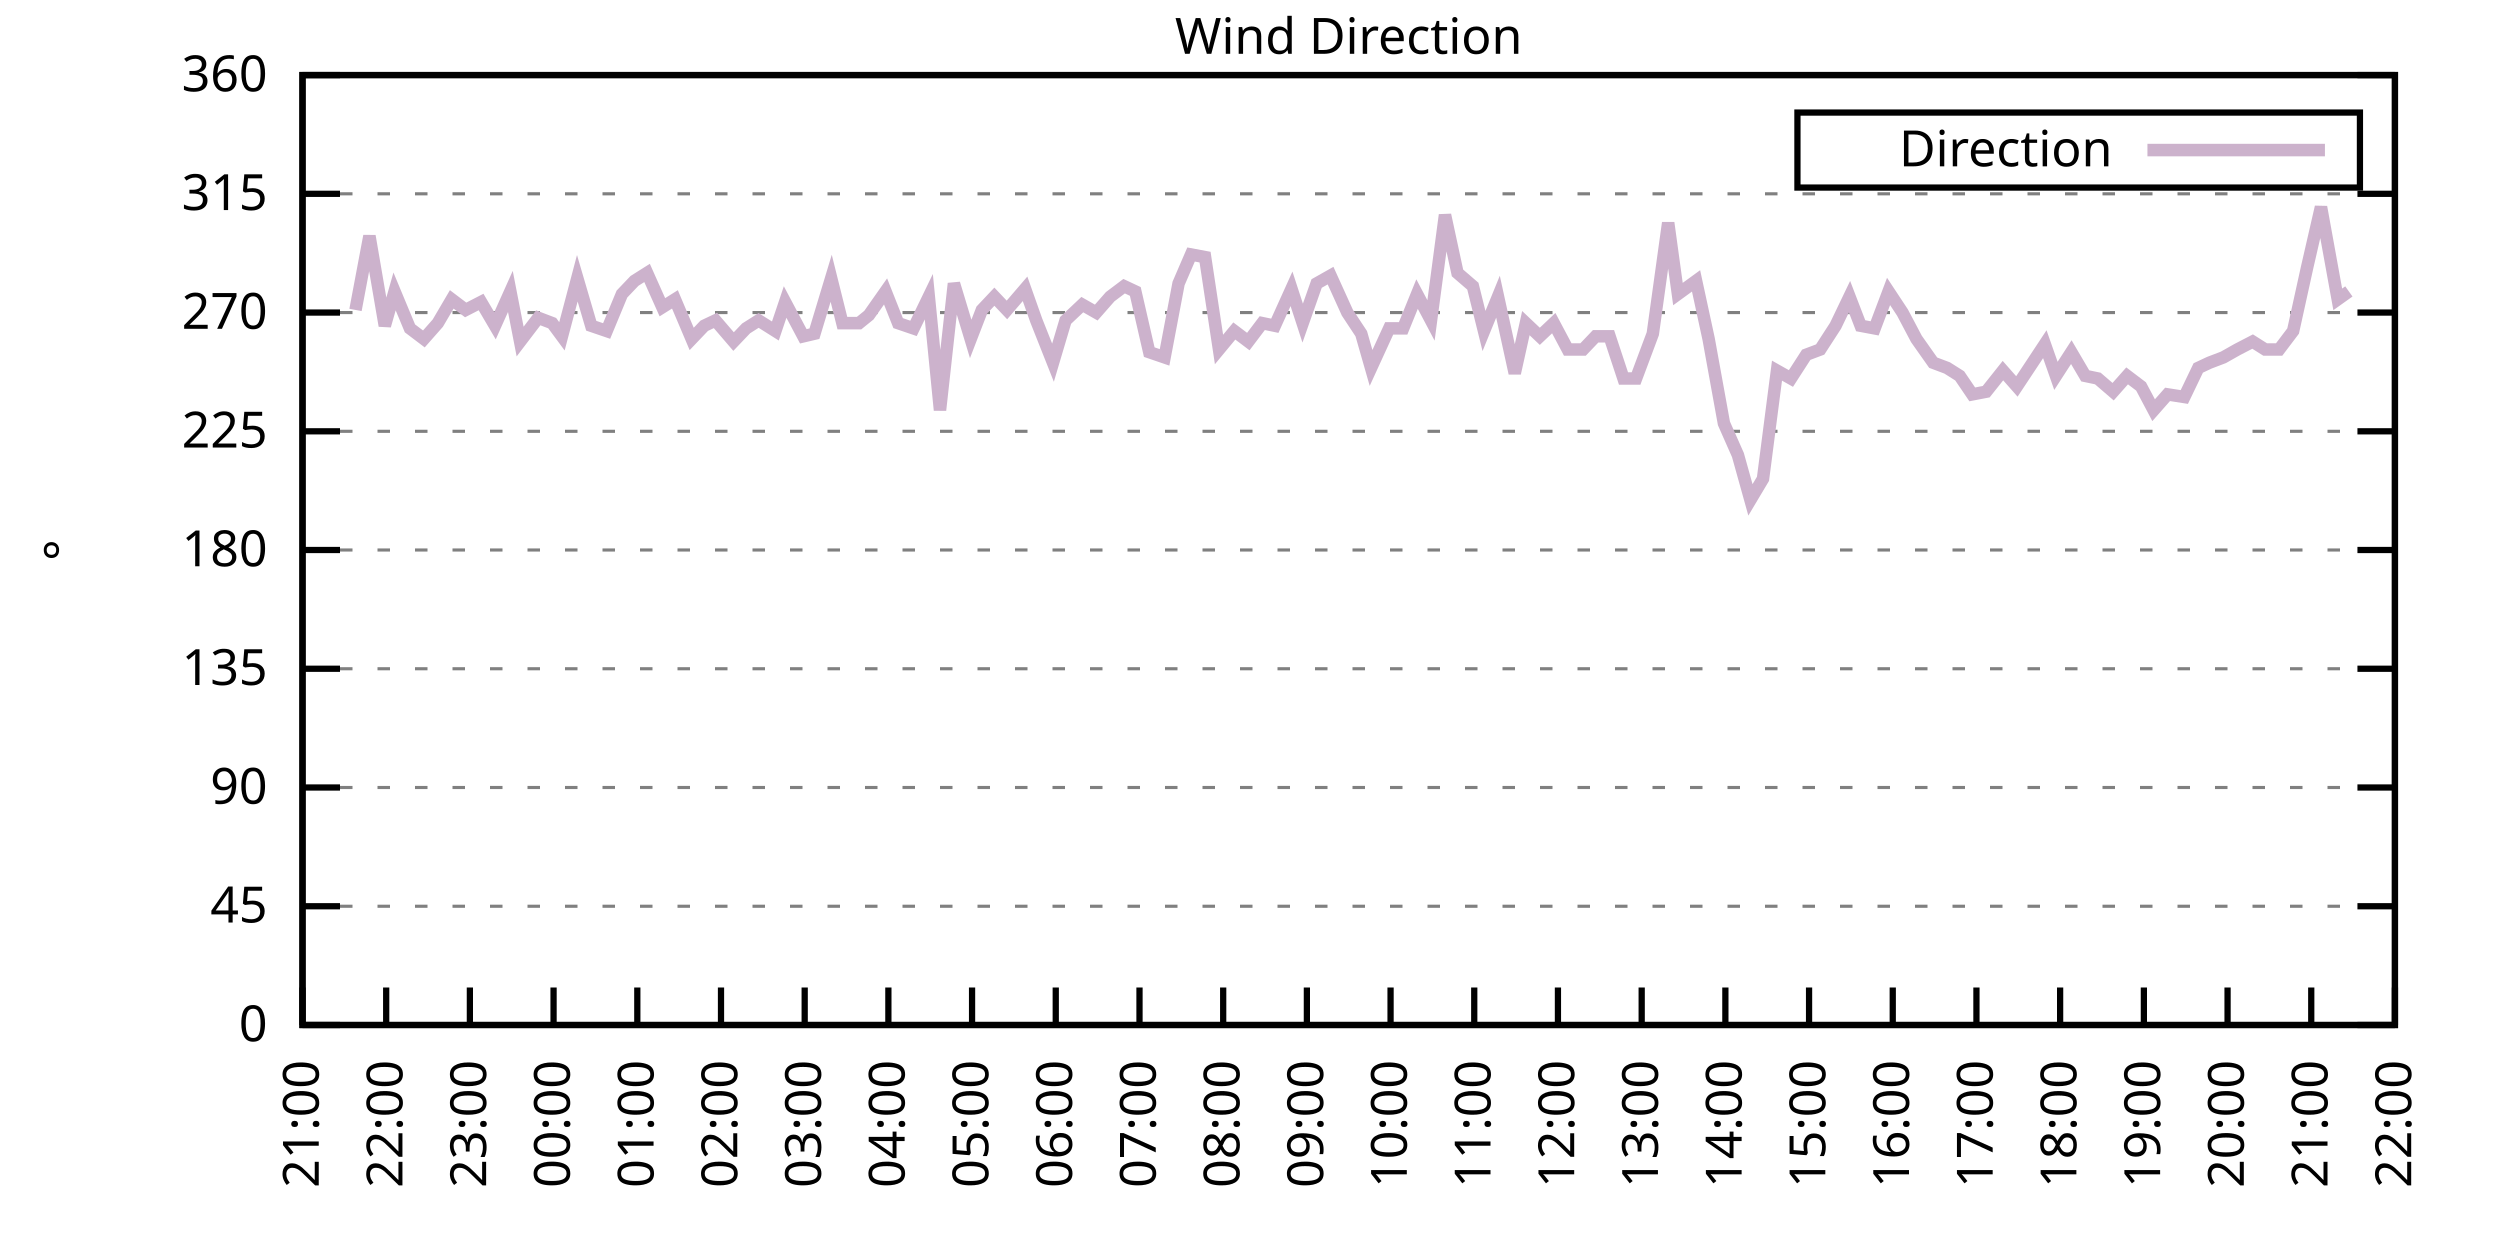
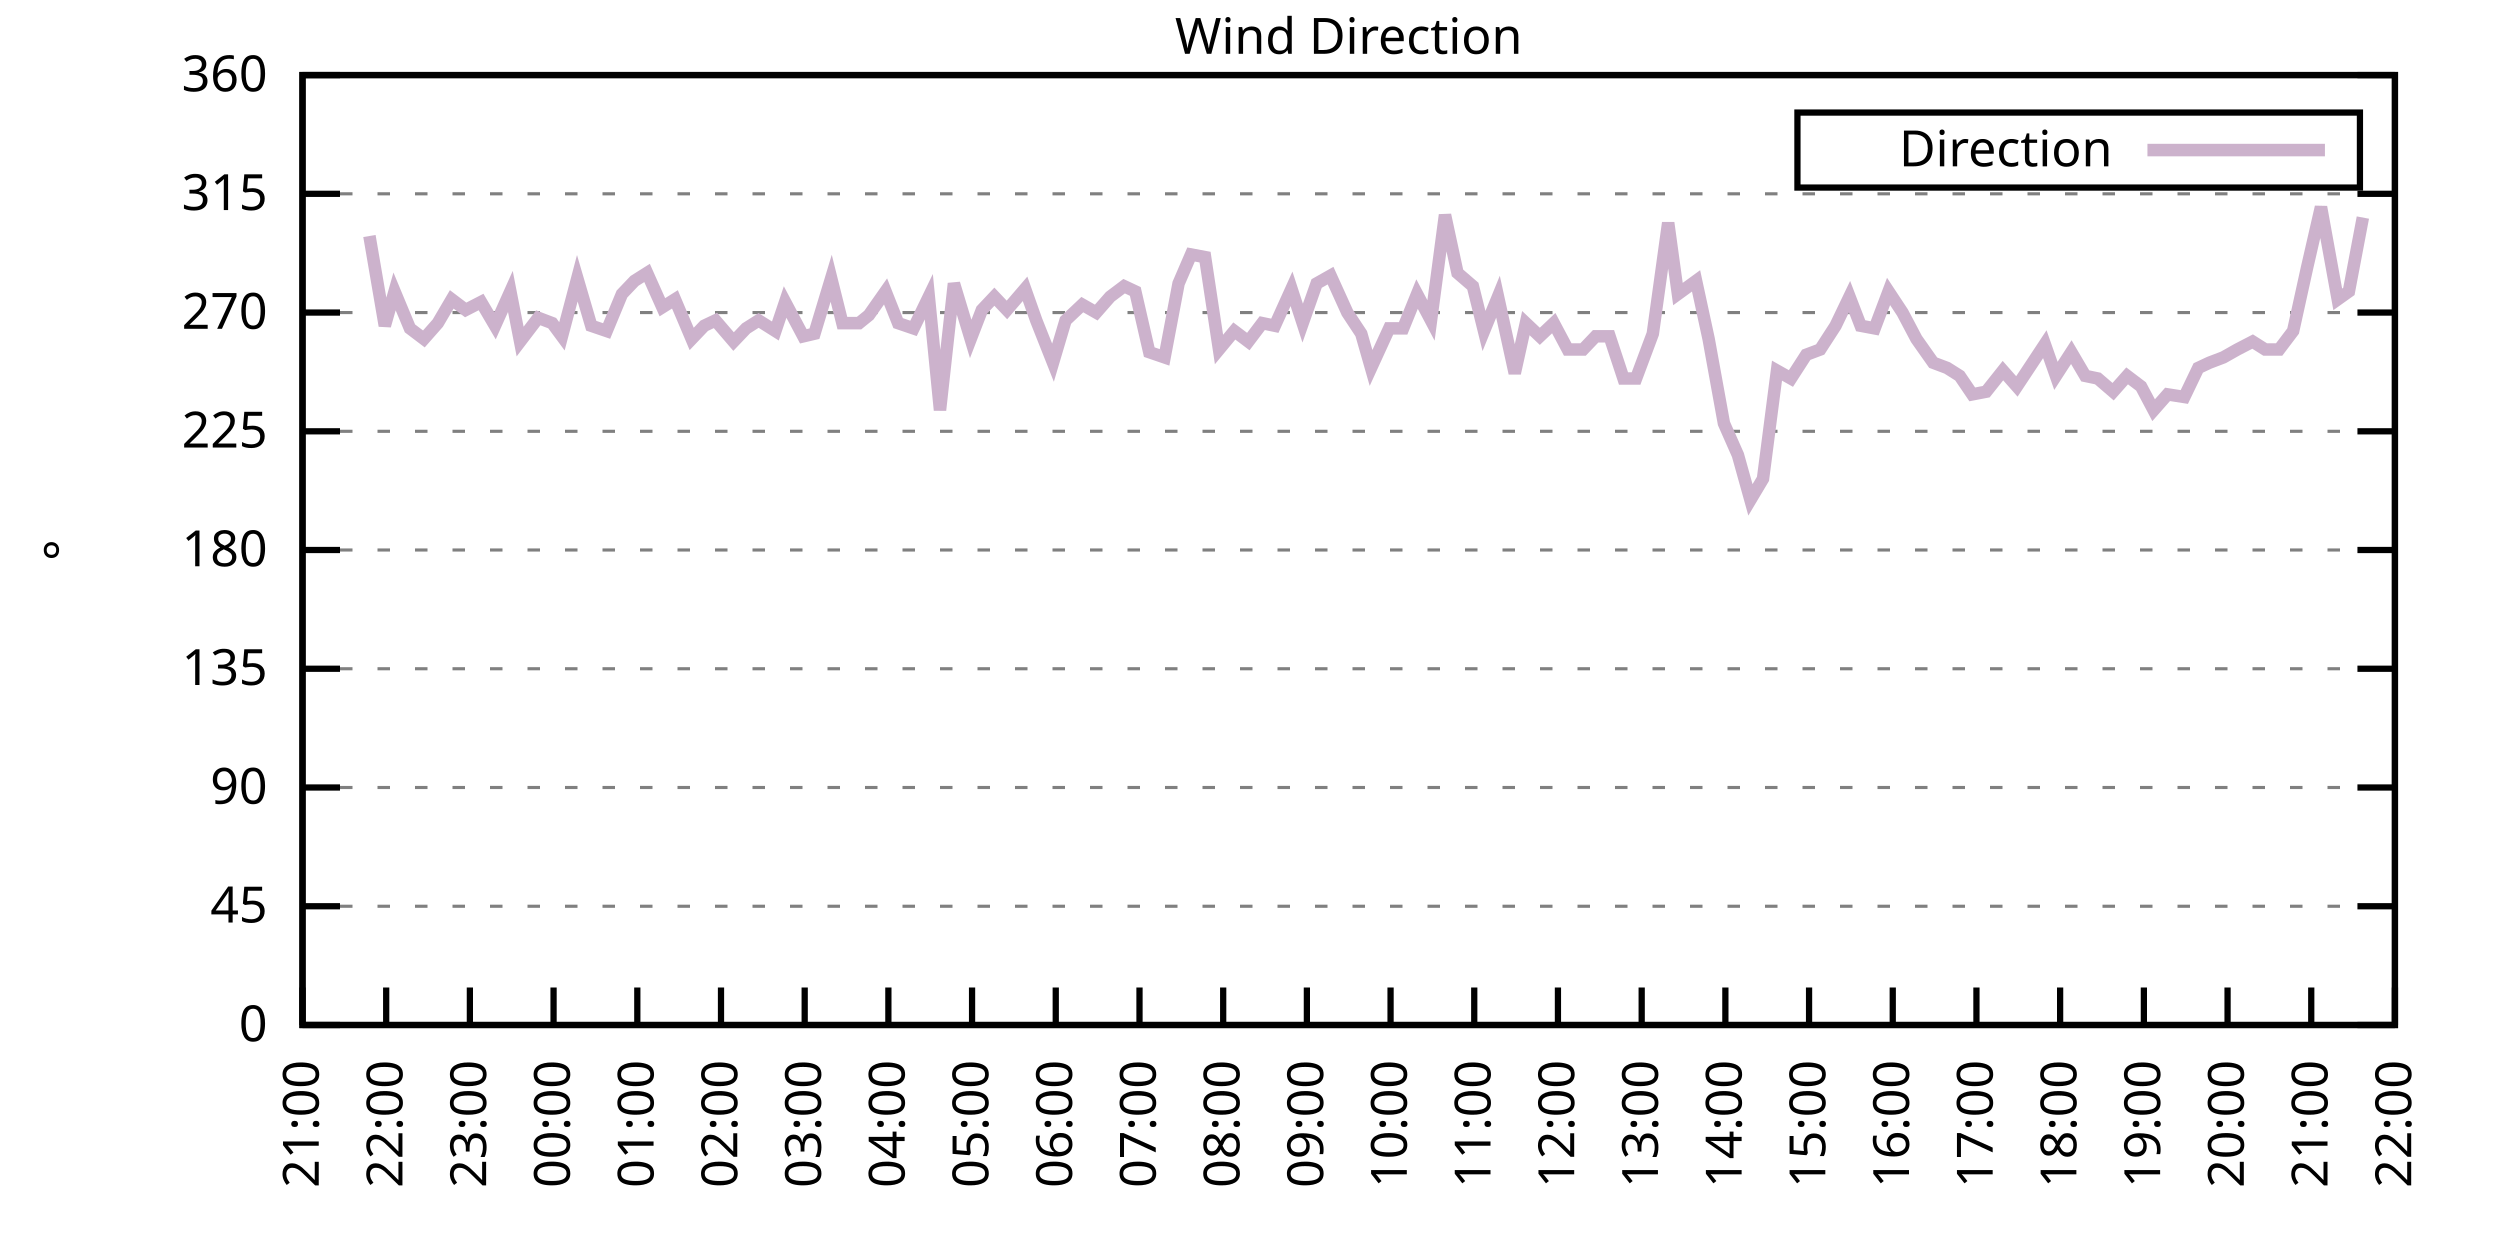
<svg xmlns="http://www.w3.org/2000/svg" xmlns:xlink="http://www.w3.org/1999/xlink" width="400" height="200" viewBox="0 0 400 200">
  <g id="gnuplot_canvas">
    <rect x="0" y="0" width="400" height="200" fill="none" />
    <defs>
      <circle id="gpDot" r="0.5" stroke-width="0.5" stroke="currentColor" />
      <path id="gpPt0" stroke-width="0.333" stroke="currentColor" d="M-1,0 h2 M0,-1 v2" />
      <path id="gpPt1" stroke-width="0.333" stroke="currentColor" d="M-1,-1 L1,1 M1,-1 L-1,1" />
      <path id="gpPt2" stroke-width="0.333" stroke="currentColor" d="M-1,0 L1,0 M0,-1 L0,1 M-1,-1 L1,1 M-1,1 L1,-1" />
      <rect id="gpPt3" stroke-width="0.333" stroke="currentColor" x="-1" y="-1" width="2" height="2" />
      <rect id="gpPt4" stroke-width="0.333" stroke="currentColor" fill="currentColor" x="-1" y="-1" width="2" height="2" />
      <circle id="gpPt5" stroke-width="0.333" stroke="currentColor" cx="0" cy="0" r="1" />
      <use xlink:href="#gpPt5" id="gpPt6" fill="currentColor" stroke="none" />
      <path id="gpPt7" stroke-width="0.333" stroke="currentColor" d="M0,-1.33 L-1.33,0.67 L1.33,0.67 z" />
      <use xlink:href="#gpPt7" id="gpPt8" fill="currentColor" stroke="none" />
      <use xlink:href="#gpPt7" id="gpPt9" stroke="currentColor" transform="rotate(180)" />
      <use xlink:href="#gpPt9" id="gpPt10" fill="currentColor" stroke="none" />
      <use xlink:href="#gpPt3" id="gpPt11" stroke="currentColor" transform="rotate(45)" />
      <use xlink:href="#gpPt11" id="gpPt12" fill="currentColor" stroke="none" />
      <path id="gpPt13" stroke-width="0.333" stroke="currentColor" d="M0,1.330 L1.265,0.411 L0.782,-1.067 L-0.782,-1.076 L-1.265,0.411 z" />
      <use xlink:href="#gpPt13" id="gpPt14" fill="currentColor" stroke="none" />
      <filter id="textbox" filterUnits="objectBoundingBox" x="0" y="0" height="1" width="1">
        <feFlood flood-color="white" flood-opacity="1" result="bgnd" />
        <feComposite in="SourceGraphic" in2="bgnd" operator="atop" />
      </filter>
      <filter id="greybox" filterUnits="objectBoundingBox" x="0" y="0" height="1" width="1">
        <feFlood flood-color="lightgrey" flood-opacity="1" result="grey" />
        <feComposite in="SourceGraphic" in2="grey" operator="atop" />
      </filter>
    </defs>
    <g fill="none" color="white" stroke="currentColor" stroke-width="1.00" stroke-linecap="butt" stroke-linejoin="miter">
</g>
    <g fill="none" color="black" stroke="currentColor" stroke-width="1.00" stroke-linecap="butt" stroke-linejoin="miter">
      <g stroke="none" shape-rendering="crispEdges">
        <polygon fill="rgb(255, 255, 255)" points="48.40,164.00 383.18,164.00 383.18,12.02 48.40,12.02 " />
      </g>
    </g>
    <g fill="none" color="black" stroke="currentColor" stroke-width="1.00" stroke-linecap="butt" stroke-linejoin="miter">
</g>
    <g fill="none" color="black" stroke="black" stroke-width="0.50" stroke-linecap="butt" stroke-linejoin="miter">
</g>
    <g fill="none" color="gray" stroke="currentColor" stroke-width="0.50" stroke-linecap="butt" stroke-linejoin="miter">
      <path stroke="gray" stroke-dasharray="2,4" class="gridline" d="M48.40,164.00 L383.19,164.00  " />
    </g>
    <g fill="none" color="gray" stroke="gray" stroke-width="1.00" stroke-linecap="butt" stroke-linejoin="miter">
</g>
    <g fill="none" color="black" stroke="currentColor" stroke-width="1.00" stroke-linecap="butt" stroke-linejoin="miter">
      <path stroke="black" d="M48.40,164.00 L54.40,164.00 M383.19,164.00 L377.19,164.00  " />
      <g transform="translate(42.80,166.60)" stroke="none" fill="black" font-family="Sans" font-size="8.00" text-anchor="end">
        <text>
          <tspan font-family="Sans"> 0</tspan>
        </text>
      </g>
    </g>
    <g fill="none" color="black" stroke="currentColor" stroke-width="1.00" stroke-linecap="butt" stroke-linejoin="miter">
</g>
    <g fill="none" color="black" stroke="black" stroke-width="0.50" stroke-linecap="butt" stroke-linejoin="miter">
</g>
    <g fill="none" color="gray" stroke="currentColor" stroke-width="0.50" stroke-linecap="butt" stroke-linejoin="miter">
      <path stroke="gray" stroke-dasharray="2,4" class="gridline" d="M48.40,145.00 L383.19,145.00  " />
    </g>
    <g fill="none" color="gray" stroke="gray" stroke-width="1.00" stroke-linecap="butt" stroke-linejoin="miter">
</g>
    <g fill="none" color="black" stroke="currentColor" stroke-width="1.00" stroke-linecap="butt" stroke-linejoin="miter">
      <path stroke="black" d="M48.40,145.00 L54.40,145.00 M383.19,145.00 L377.19,145.00  " />
      <g transform="translate(42.80,147.60)" stroke="none" fill="black" font-family="Sans" font-size="8.00" text-anchor="end">
        <text>
          <tspan font-family="Sans"> 45</tspan>
        </text>
      </g>
    </g>
    <g fill="none" color="black" stroke="currentColor" stroke-width="1.00" stroke-linecap="butt" stroke-linejoin="miter">
</g>
    <g fill="none" color="black" stroke="black" stroke-width="0.50" stroke-linecap="butt" stroke-linejoin="miter">
</g>
    <g fill="none" color="gray" stroke="currentColor" stroke-width="0.50" stroke-linecap="butt" stroke-linejoin="miter">
      <path stroke="gray" stroke-dasharray="2,4" class="gridline" d="M48.40,126.00 L383.19,126.00  " />
    </g>
    <g fill="none" color="gray" stroke="gray" stroke-width="1.00" stroke-linecap="butt" stroke-linejoin="miter">
</g>
    <g fill="none" color="black" stroke="currentColor" stroke-width="1.00" stroke-linecap="butt" stroke-linejoin="miter">
      <path stroke="black" d="M48.40,126.00 L54.40,126.00 M383.19,126.00 L377.19,126.00  " />
      <g transform="translate(42.80,128.60)" stroke="none" fill="black" font-family="Sans" font-size="8.00" text-anchor="end">
        <text>
          <tspan font-family="Sans"> 90</tspan>
        </text>
      </g>
    </g>
    <g fill="none" color="black" stroke="currentColor" stroke-width="1.00" stroke-linecap="butt" stroke-linejoin="miter">
</g>
    <g fill="none" color="black" stroke="black" stroke-width="0.50" stroke-linecap="butt" stroke-linejoin="miter">
</g>
    <g fill="none" color="gray" stroke="currentColor" stroke-width="0.50" stroke-linecap="butt" stroke-linejoin="miter">
      <path stroke="gray" stroke-dasharray="2,4" class="gridline" d="M48.40,107.00 L383.19,107.00  " />
    </g>
    <g fill="none" color="gray" stroke="gray" stroke-width="1.00" stroke-linecap="butt" stroke-linejoin="miter">
</g>
    <g fill="none" color="black" stroke="currentColor" stroke-width="1.00" stroke-linecap="butt" stroke-linejoin="miter">
      <path stroke="black" d="M48.40,107.00 L54.40,107.00 M383.19,107.00 L377.19,107.00  " />
      <g transform="translate(42.80,109.60)" stroke="none" fill="black" font-family="Sans" font-size="8.00" text-anchor="end">
        <text>
          <tspan font-family="Sans"> 135</tspan>
        </text>
      </g>
    </g>
    <g fill="none" color="black" stroke="currentColor" stroke-width="1.00" stroke-linecap="butt" stroke-linejoin="miter">
</g>
    <g fill="none" color="black" stroke="black" stroke-width="0.50" stroke-linecap="butt" stroke-linejoin="miter">
</g>
    <g fill="none" color="gray" stroke="currentColor" stroke-width="0.50" stroke-linecap="butt" stroke-linejoin="miter">
      <path stroke="gray" stroke-dasharray="2,4" class="gridline" d="M48.40,88.00 L383.19,88.00  " />
    </g>
    <g fill="none" color="gray" stroke="gray" stroke-width="1.00" stroke-linecap="butt" stroke-linejoin="miter">
</g>
    <g fill="none" color="black" stroke="currentColor" stroke-width="1.00" stroke-linecap="butt" stroke-linejoin="miter">
      <path stroke="black" d="M48.40,88.00 L54.40,88.00 M383.19,88.00 L377.19,88.00  " />
      <g transform="translate(42.80,90.60)" stroke="none" fill="black" font-family="Sans" font-size="8.00" text-anchor="end">
        <text>
          <tspan font-family="Sans"> 180</tspan>
        </text>
      </g>
    </g>
    <g fill="none" color="black" stroke="currentColor" stroke-width="1.00" stroke-linecap="butt" stroke-linejoin="miter">
</g>
    <g fill="none" color="black" stroke="black" stroke-width="0.50" stroke-linecap="butt" stroke-linejoin="miter">
</g>
    <g fill="none" color="gray" stroke="currentColor" stroke-width="0.50" stroke-linecap="butt" stroke-linejoin="miter">
      <path stroke="gray" stroke-dasharray="2,4" class="gridline" d="M48.40,69.01 L383.19,69.01  " />
    </g>
    <g fill="none" color="gray" stroke="gray" stroke-width="1.00" stroke-linecap="butt" stroke-linejoin="miter">
</g>
    <g fill="none" color="black" stroke="currentColor" stroke-width="1.00" stroke-linecap="butt" stroke-linejoin="miter">
      <path stroke="black" d="M48.40,69.01 L54.40,69.01 M383.19,69.01 L377.19,69.01  " />
      <g transform="translate(42.80,71.61)" stroke="none" fill="black" font-family="Sans" font-size="8.00" text-anchor="end">
        <text>
          <tspan font-family="Sans"> 225</tspan>
        </text>
      </g>
    </g>
    <g fill="none" color="black" stroke="currentColor" stroke-width="1.00" stroke-linecap="butt" stroke-linejoin="miter">
</g>
    <g fill="none" color="black" stroke="black" stroke-width="0.50" stroke-linecap="butt" stroke-linejoin="miter">
</g>
    <g fill="none" color="gray" stroke="currentColor" stroke-width="0.50" stroke-linecap="butt" stroke-linejoin="miter">
      <path stroke="gray" stroke-dasharray="2,4" class="gridline" d="M48.40,50.01 L383.19,50.01  " />
    </g>
    <g fill="none" color="gray" stroke="gray" stroke-width="1.00" stroke-linecap="butt" stroke-linejoin="miter">
</g>
    <g fill="none" color="black" stroke="currentColor" stroke-width="1.00" stroke-linecap="butt" stroke-linejoin="miter">
      <path stroke="black" d="M48.40,50.01 L54.40,50.01 M383.19,50.01 L377.19,50.01  " />
      <g transform="translate(42.80,52.61)" stroke="none" fill="black" font-family="Sans" font-size="8.00" text-anchor="end">
        <text>
          <tspan font-family="Sans"> 270</tspan>
        </text>
      </g>
    </g>
    <g fill="none" color="black" stroke="currentColor" stroke-width="1.00" stroke-linecap="butt" stroke-linejoin="miter">
</g>
    <g fill="none" color="black" stroke="black" stroke-width="0.50" stroke-linecap="butt" stroke-linejoin="miter">
</g>
    <g fill="none" color="gray" stroke="currentColor" stroke-width="0.50" stroke-linecap="butt" stroke-linejoin="miter">
      <path stroke="gray" stroke-dasharray="2,4" class="gridline" d="M48.40,31.01 L383.19,31.01  " />
    </g>
    <g fill="none" color="gray" stroke="gray" stroke-width="1.00" stroke-linecap="butt" stroke-linejoin="miter">
</g>
    <g fill="none" color="black" stroke="currentColor" stroke-width="1.00" stroke-linecap="butt" stroke-linejoin="miter">
      <path stroke="black" d="M48.40,31.01 L54.40,31.01 M383.19,31.01 L377.19,31.01  " />
      <g transform="translate(42.80,33.61)" stroke="none" fill="black" font-family="Sans" font-size="8.00" text-anchor="end">
        <text>
          <tspan font-family="Sans"> 315</tspan>
        </text>
      </g>
    </g>
    <g fill="none" color="black" stroke="currentColor" stroke-width="1.00" stroke-linecap="butt" stroke-linejoin="miter">
</g>
    <g fill="none" color="black" stroke="black" stroke-width="0.50" stroke-linecap="butt" stroke-linejoin="miter">
</g>
    <g fill="none" color="gray" stroke="currentColor" stroke-width="0.50" stroke-linecap="butt" stroke-linejoin="miter">
      <path stroke="gray" stroke-dasharray="2,4" class="gridline" d="M48.40,12.01 L383.19,12.01  " />
    </g>
    <g fill="none" color="gray" stroke="gray" stroke-width="1.00" stroke-linecap="butt" stroke-linejoin="miter">
</g>
    <g fill="none" color="black" stroke="currentColor" stroke-width="1.00" stroke-linecap="butt" stroke-linejoin="miter">
      <path stroke="black" d="M48.40,12.01 L54.40,12.01 M383.19,12.01 L377.19,12.01  " />
      <g transform="translate(42.80,14.61)" stroke="none" fill="black" font-family="Sans" font-size="8.00" text-anchor="end">
        <text>
          <tspan font-family="Sans"> 360</tspan>
        </text>
      </g>
    </g>
    <g fill="none" color="black" stroke="currentColor" stroke-width="1.00" stroke-linecap="butt" stroke-linejoin="miter">
      <path stroke="black" d="M48.40,164.00 L48.40,158.00  " />
      <g transform="translate(51.00,169.60) rotate(270.00)" stroke="none" fill="black" font-family="Sans" font-size="8.00" text-anchor="end">
        <text>
          <tspan font-family="Sans">21:00</tspan>
        </text>
      </g>
    </g>
    <g fill="none" color="black" stroke="currentColor" stroke-width="1.00" stroke-linecap="butt" stroke-linejoin="miter">
      <path stroke="black" d="M61.79,164.00 L61.79,158.00  " />
      <g transform="translate(64.39,169.60) rotate(270.00)" stroke="none" fill="black" font-family="Sans" font-size="8.00" text-anchor="end">
        <text>
          <tspan font-family="Sans">22:00</tspan>
        </text>
      </g>
    </g>
    <g fill="none" color="black" stroke="currentColor" stroke-width="1.00" stroke-linecap="butt" stroke-linejoin="miter">
      <path stroke="black" d="M75.18,164.00 L75.18,158.00  " />
      <g transform="translate(77.78,169.60) rotate(270.00)" stroke="none" fill="black" font-family="Sans" font-size="8.00" text-anchor="end">
        <text>
          <tspan font-family="Sans">23:00</tspan>
        </text>
      </g>
    </g>
    <g fill="none" color="black" stroke="currentColor" stroke-width="1.00" stroke-linecap="butt" stroke-linejoin="miter">
      <path stroke="black" d="M88.57,164.00 L88.57,158.00  " />
      <g transform="translate(91.17,169.60) rotate(270.00)" stroke="none" fill="black" font-family="Sans" font-size="8.00" text-anchor="end">
        <text>
          <tspan font-family="Sans">00:00</tspan>
        </text>
      </g>
    </g>
    <g fill="none" color="black" stroke="currentColor" stroke-width="1.00" stroke-linecap="butt" stroke-linejoin="miter">
      <path stroke="black" d="M101.97,164.00 L101.97,158.00  " />
      <g transform="translate(104.57,169.60) rotate(270.00)" stroke="none" fill="black" font-family="Sans" font-size="8.00" text-anchor="end">
        <text>
          <tspan font-family="Sans">01:00</tspan>
        </text>
      </g>
    </g>
    <g fill="none" color="black" stroke="currentColor" stroke-width="1.00" stroke-linecap="butt" stroke-linejoin="miter">
      <path stroke="black" d="M115.36,164.00 L115.36,158.00  " />
      <g transform="translate(117.96,169.60) rotate(270.00)" stroke="none" fill="black" font-family="Sans" font-size="8.00" text-anchor="end">
        <text>
          <tspan font-family="Sans">02:00</tspan>
        </text>
      </g>
    </g>
    <g fill="none" color="black" stroke="currentColor" stroke-width="1.00" stroke-linecap="butt" stroke-linejoin="miter">
      <path stroke="black" d="M128.75,164.00 L128.75,158.00  " />
      <g transform="translate(131.35,169.60) rotate(270.00)" stroke="none" fill="black" font-family="Sans" font-size="8.00" text-anchor="end">
        <text>
          <tspan font-family="Sans">03:00</tspan>
        </text>
      </g>
    </g>
    <g fill="none" color="black" stroke="currentColor" stroke-width="1.00" stroke-linecap="butt" stroke-linejoin="miter">
      <path stroke="black" d="M142.14,164.00 L142.14,158.00  " />
      <g transform="translate(144.74,169.60) rotate(270.00)" stroke="none" fill="black" font-family="Sans" font-size="8.00" text-anchor="end">
        <text>
          <tspan font-family="Sans">04:00</tspan>
        </text>
      </g>
    </g>
    <g fill="none" color="black" stroke="currentColor" stroke-width="1.00" stroke-linecap="butt" stroke-linejoin="miter">
      <path stroke="black" d="M155.53,164.00 L155.53,158.00  " />
      <g transform="translate(158.13,169.60) rotate(270.00)" stroke="none" fill="black" font-family="Sans" font-size="8.00" text-anchor="end">
        <text>
          <tspan font-family="Sans">05:00</tspan>
        </text>
      </g>
    </g>
    <g fill="none" color="black" stroke="currentColor" stroke-width="1.00" stroke-linecap="butt" stroke-linejoin="miter">
      <path stroke="black" d="M168.92,164.00 L168.92,158.00  " />
      <g transform="translate(171.52,169.60) rotate(270.00)" stroke="none" fill="black" font-family="Sans" font-size="8.00" text-anchor="end">
        <text>
          <tspan font-family="Sans">06:00</tspan>
        </text>
      </g>
    </g>
    <g fill="none" color="black" stroke="currentColor" stroke-width="1.00" stroke-linecap="butt" stroke-linejoin="miter">
      <path stroke="black" d="M182.32,164.00 L182.32,158.00  " />
      <g transform="translate(184.92,169.60) rotate(270.00)" stroke="none" fill="black" font-family="Sans" font-size="8.00" text-anchor="end">
        <text>
          <tspan font-family="Sans">07:00</tspan>
        </text>
      </g>
    </g>
    <g fill="none" color="black" stroke="currentColor" stroke-width="1.00" stroke-linecap="butt" stroke-linejoin="miter">
      <path stroke="black" d="M195.71,164.00 L195.71,158.00  " />
      <g transform="translate(198.31,169.60) rotate(270.00)" stroke="none" fill="black" font-family="Sans" font-size="8.00" text-anchor="end">
        <text>
          <tspan font-family="Sans">08:00</tspan>
        </text>
      </g>
    </g>
    <g fill="none" color="black" stroke="currentColor" stroke-width="1.00" stroke-linecap="butt" stroke-linejoin="miter">
      <path stroke="black" d="M209.10,164.00 L209.10,158.00  " />
      <g transform="translate(211.70,169.60) rotate(270.00)" stroke="none" fill="black" font-family="Sans" font-size="8.00" text-anchor="end">
        <text>
          <tspan font-family="Sans">09:00</tspan>
        </text>
      </g>
    </g>
    <g fill="none" color="black" stroke="currentColor" stroke-width="1.00" stroke-linecap="butt" stroke-linejoin="miter">
      <path stroke="black" d="M222.49,164.00 L222.49,158.00  " />
      <g transform="translate(225.09,169.60) rotate(270.00)" stroke="none" fill="black" font-family="Sans" font-size="8.00" text-anchor="end">
        <text>
          <tspan font-family="Sans">10:00</tspan>
        </text>
      </g>
    </g>
    <g fill="none" color="black" stroke="currentColor" stroke-width="1.00" stroke-linecap="butt" stroke-linejoin="miter">
      <path stroke="black" d="M235.88,164.00 L235.88,158.00  " />
      <g transform="translate(238.48,169.60) rotate(270.00)" stroke="none" fill="black" font-family="Sans" font-size="8.00" text-anchor="end">
        <text>
          <tspan font-family="Sans">11:00</tspan>
        </text>
      </g>
    </g>
    <g fill="none" color="black" stroke="currentColor" stroke-width="1.00" stroke-linecap="butt" stroke-linejoin="miter">
      <path stroke="black" d="M249.27,164.00 L249.27,158.00  " />
      <g transform="translate(251.87,169.60) rotate(270.00)" stroke="none" fill="black" font-family="Sans" font-size="8.00" text-anchor="end">
        <text>
          <tspan font-family="Sans">12:00</tspan>
        </text>
      </g>
    </g>
    <g fill="none" color="black" stroke="currentColor" stroke-width="1.00" stroke-linecap="butt" stroke-linejoin="miter">
      <path stroke="black" d="M262.67,164.00 L262.67,158.00  " />
      <g transform="translate(265.27,169.60) rotate(270.00)" stroke="none" fill="black" font-family="Sans" font-size="8.00" text-anchor="end">
        <text>
          <tspan font-family="Sans">13:00</tspan>
        </text>
      </g>
    </g>
    <g fill="none" color="black" stroke="currentColor" stroke-width="1.00" stroke-linecap="butt" stroke-linejoin="miter">
      <path stroke="black" d="M276.06,164.00 L276.06,158.00  " />
      <g transform="translate(278.66,169.60) rotate(270.00)" stroke="none" fill="black" font-family="Sans" font-size="8.00" text-anchor="end">
        <text>
          <tspan font-family="Sans">14:00</tspan>
        </text>
      </g>
    </g>
    <g fill="none" color="black" stroke="currentColor" stroke-width="1.00" stroke-linecap="butt" stroke-linejoin="miter">
      <path stroke="black" d="M289.45,164.00 L289.45,158.00  " />
      <g transform="translate(292.05,169.60) rotate(270.00)" stroke="none" fill="black" font-family="Sans" font-size="8.00" text-anchor="end">
        <text>
          <tspan font-family="Sans">15:00</tspan>
        </text>
      </g>
    </g>
    <g fill="none" color="black" stroke="currentColor" stroke-width="1.00" stroke-linecap="butt" stroke-linejoin="miter">
      <path stroke="black" d="M302.84,164.00 L302.84,158.00  " />
      <g transform="translate(305.44,169.60) rotate(270.00)" stroke="none" fill="black" font-family="Sans" font-size="8.00" text-anchor="end">
        <text>
          <tspan font-family="Sans">16:00</tspan>
        </text>
      </g>
    </g>
    <g fill="none" color="black" stroke="currentColor" stroke-width="1.00" stroke-linecap="butt" stroke-linejoin="miter">
      <path stroke="black" d="M316.23,164.00 L316.23,158.00  " />
      <g transform="translate(318.83,169.60) rotate(270.00)" stroke="none" fill="black" font-family="Sans" font-size="8.00" text-anchor="end">
        <text>
          <tspan font-family="Sans">17:00</tspan>
        </text>
      </g>
    </g>
    <g fill="none" color="black" stroke="currentColor" stroke-width="1.00" stroke-linecap="butt" stroke-linejoin="miter">
      <path stroke="black" d="M329.62,164.00 L329.62,158.00  " />
      <g transform="translate(332.22,169.60) rotate(270.00)" stroke="none" fill="black" font-family="Sans" font-size="8.00" text-anchor="end">
        <text>
          <tspan font-family="Sans">18:00</tspan>
        </text>
      </g>
    </g>
    <g fill="none" color="black" stroke="currentColor" stroke-width="1.00" stroke-linecap="butt" stroke-linejoin="miter">
      <path stroke="black" d="M343.02,164.00 L343.02,158.00  " />
      <g transform="translate(345.62,169.60) rotate(270.00)" stroke="none" fill="black" font-family="Sans" font-size="8.00" text-anchor="end">
        <text>
          <tspan font-family="Sans">19:00</tspan>
        </text>
      </g>
    </g>
    <g fill="none" color="black" stroke="currentColor" stroke-width="1.00" stroke-linecap="butt" stroke-linejoin="miter">
      <path stroke="black" d="M356.41,164.00 L356.41,158.00  " />
      <g transform="translate(359.01,169.60) rotate(270.00)" stroke="none" fill="black" font-family="Sans" font-size="8.00" text-anchor="end">
        <text>
          <tspan font-family="Sans">20:00</tspan>
        </text>
      </g>
    </g>
    <g fill="none" color="black" stroke="currentColor" stroke-width="1.00" stroke-linecap="butt" stroke-linejoin="miter">
      <path stroke="black" d="M369.80,164.00 L369.80,158.00  " />
      <g transform="translate(372.40,169.60) rotate(270.00)" stroke="none" fill="black" font-family="Sans" font-size="8.00" text-anchor="end">
        <text>
          <tspan font-family="Sans">21:00</tspan>
        </text>
      </g>
    </g>
    <g fill="none" color="black" stroke="currentColor" stroke-width="1.00" stroke-linecap="butt" stroke-linejoin="miter">
      <path stroke="black" d="M383.19,164.00 L383.19,158.00  " />
      <g transform="translate(385.79,169.60) rotate(270.00)" stroke="none" fill="black" font-family="Sans" font-size="8.00" text-anchor="end">
        <text>
          <tspan font-family="Sans">22:00</tspan>
        </text>
      </g>
    </g>
    <g fill="none" color="black" stroke="currentColor" stroke-width="1.00" stroke-linecap="butt" stroke-linejoin="miter">
</g>
    <g fill="none" color="black" stroke="currentColor" stroke-width="1.00" stroke-linecap="butt" stroke-linejoin="miter">
      <path stroke="black" d="M48.40,12.01 L48.40,164.00 L383.19,164.00 L383.19,12.01 L48.40,12.01 Z  " />
    </g>
    <g fill="none" color="black" stroke="currentColor" stroke-width="1.00" stroke-linecap="butt" stroke-linejoin="miter">
</g>
    <g fill="none" color="black" stroke="currentColor" stroke-width="1.00" stroke-linecap="butt" stroke-linejoin="miter">
      <path stroke="black" d="M287.59,30.01 L287.59,18.01 L377.59,18.01 L377.59,30.01 L287.59,30.01 Z  " />
    </g>
    <g id="Wind_direction_plot_1">
      <g fill="none" color="white" stroke="black" stroke-width="2.00" stroke-linecap="butt" stroke-linejoin="miter">
</g>
      <g fill="none" color="black" stroke="currentColor" stroke-width="2.00" stroke-linecap="butt" stroke-linejoin="miter">
        <g transform="translate(337.99,26.61)" stroke="none" fill="black" font-family="Sans" font-size="8.00" text-anchor="end">
          <text>
            <tspan font-family="Sans">Direction</tspan>
          </text>
        </g>
      </g>
      <g fill="none" color="black" stroke="currentColor" stroke-width="2.00" stroke-linecap="butt" stroke-linejoin="miter">
-         <path stroke="rgb(204, 178, 204)" d="M343.59,24.01 L371.99,24.01 M56.88,49.59 L59.11,37.76 L61.57,52.12 L63.13,46.63 L65.59,52.54 L67.82,54.23   L70.05,51.70 L72.28,47.90 L74.51,49.59 L76.97,48.32 L79.20,52.12 L81.66,46.63 L83.22,54.65 L86.12,50.85   L88.35,51.70 L89.91,53.81 L92.37,44.52 L94.60,52.12 L97.06,52.96 L99.51,47.05 L101.52,44.94 L103.53,43.67   L105.98,49.16 L107.99,47.90 L110.67,54.23 L112.68,52.12 L114.47,51.27 L117.37,54.65 L119.38,52.54 L121.38,51.27   L124.06,52.96 L125.62,48.32 L128.53,53.81 L130.31,53.39 L132.99,44.52 L134.78,51.70 L137.45,51.70 L139.02,50.43   L141.69,46.63 L143.70,51.70 L146.16,52.54 L148.61,47.47 L150.40,65.63 L152.63,45.36 L155.31,54.23 L157.10,49.59   L159.10,47.47 L161.11,49.59 L164.01,46.21 L165.80,51.27 L168.48,58.03 L170.49,51.27 L173.17,48.74 L175.40,50.01   L177.63,47.47 L179.86,45.79 L181.65,46.63 L183.88,56.34 L186.33,57.18 L188.57,45.36 L190.57,40.72 L192.81,41.14   L195.04,55.92 L197.49,52.96 L199.73,54.65 L201.96,51.70 L203.97,52.12 L206.64,46.21 L208.43,51.70 L210.66,45.36   L212.89,44.10 L215.57,50.01 L217.80,53.39 L219.37,58.87 L222.27,52.54 L224.50,52.54 L226.73,47.05 L228.96,51.27   L231.20,34.39 L233.20,43.67 L235.66,45.79 L237.44,52.96 L239.68,47.47 L242.36,59.72 L244.14,51.70 L246.37,53.81   L248.60,51.70 L250.84,55.92 L253.29,55.92 L255.30,53.81 L257.53,53.81 L259.76,60.56 L261.77,60.56 L264.45,53.39   L266.91,35.65 L268.47,47.05 L271.37,44.94 L273.38,54.23 L275.83,67.74 L278.07,72.81 L280.07,79.98 L282.08,76.61   L284.32,59.30 L286.55,60.56 L289.00,56.76 L291.23,55.92 L293.69,52.12 L295.92,47.47 L297.71,52.12 L299.94,52.54   L302.17,46.63 L304.40,50.01 L306.63,54.23 L309.31,58.03 L311.54,58.87 L313.55,60.14 L315.56,63.10 L317.79,62.67   L320.47,59.30 L322.70,61.83 L324.94,58.45 L327.17,55.07 L328.95,60.14 L331.41,56.34 L333.64,60.14 L335.65,60.56   L338.10,62.67 L340.34,60.14 L342.57,61.83 L344.58,65.63 L346.81,63.10 L349.49,63.52 L351.72,58.87 L353.51,58.03   L355.74,57.18 L357.97,55.92 L360.42,54.65 L362.43,55.92 L364.66,55.92 L366.90,52.96 L369.13,42.83 L371.36,33.12   L374.04,47.90 L375.82,46.63  " />
+         <path stroke="rgb(204, 178, 204)" d="M343.59,24.01 L371.99,24.01 M59.11,37.76 L61.57,52.12 L63.13,46.63 L65.59,52.54 L67.82,54.23 L70.05,51.70   L72.28,47.90 L74.51,49.59 L76.97,48.32 L79.20,52.12 L81.66,46.63 L83.22,54.65 L86.12,50.85 L88.35,51.70   L89.91,53.81 L92.37,44.52 L94.60,52.12 L97.06,52.96 L99.51,47.05 L101.52,44.94 L103.53,43.67 L105.98,49.16   L107.99,47.90 L110.67,54.23 L112.68,52.12 L114.47,51.27 L117.37,54.65 L119.38,52.54 L121.38,51.27 L124.06,52.96   L125.62,48.32 L128.53,53.81 L130.31,53.39 L132.99,44.52 L134.78,51.70 L137.45,51.70 L139.02,50.43 L141.69,46.63   L143.70,51.70 L146.16,52.54 L148.61,47.47 L150.40,65.63 L152.63,45.36 L155.31,54.23 L157.10,49.59 L159.10,47.47   L161.11,49.59 L164.01,46.21 L165.80,51.27 L168.48,58.03 L170.49,51.27 L173.17,48.74 L175.40,50.01 L177.63,47.47   L179.86,45.79 L181.65,46.63 L183.88,56.34 L186.33,57.18 L188.57,45.36 L190.57,40.72 L192.81,41.14 L195.04,55.92   L197.49,52.96 L199.73,54.65 L201.96,51.70 L203.97,52.12 L206.64,46.21 L208.43,51.70 L210.66,45.36 L212.89,44.10   L215.57,50.01 L217.80,53.39 L219.37,58.87 L222.27,52.54 L224.50,52.54 L226.73,47.05 L228.96,51.27 L231.20,34.39   L233.20,43.67 L235.66,45.79 L237.44,52.96 L239.68,47.47 L242.36,59.72 L244.14,51.70 L246.37,53.81 L248.60,51.70   L250.84,55.92 L253.29,55.92 L255.30,53.81 L257.53,53.81 L259.76,60.56 L261.77,60.56 L264.45,53.39 L266.91,35.65   L268.47,47.05 L271.37,44.94 L273.38,54.23 L275.83,67.74 L278.07,72.81 L280.07,79.98 L282.08,76.61 L284.32,59.30   L286.55,60.56 L289.00,56.76 L291.23,55.92 L293.69,52.12 L295.92,47.47 L297.71,52.12 L299.94,52.54 L302.17,46.63   L304.40,50.01 L306.63,54.23 L309.31,58.03 L311.54,58.87 L313.55,60.14 L315.56,63.10 L317.79,62.67 L320.47,59.30   L322.70,61.83 L324.94,58.45 L327.17,55.07 L328.95,60.14 L331.41,56.34 L333.64,60.14 L335.65,60.56 L338.10,62.67   L340.34,60.14 L342.57,61.83 L344.58,65.63 L346.81,63.10 L349.49,63.52 L351.72,58.87 L353.51,58.03 L355.74,57.18   L357.97,55.92 L360.42,54.65 L362.43,55.92 L364.66,55.92 L366.90,52.96 L369.13,42.83 L371.36,33.12 L374.04,47.90   L375.82,46.63 L378.06,34.81  " />
      </g>
    </g>
    <g fill="none" color="black" stroke="currentColor" stroke-width="2.00" stroke-linecap="butt" stroke-linejoin="miter">
</g>
    <g fill="none" color="black" stroke="black" stroke-width="1.00" stroke-linecap="butt" stroke-linejoin="miter">
</g>
    <g fill="none" color="black" stroke="currentColor" stroke-width="1.00" stroke-linecap="butt" stroke-linejoin="miter">
      <path stroke="black" d="M48.40,12.01 L48.40,164.00 L383.19,164.00 L383.19,12.01 L48.40,12.01 Z  " />
      <g transform="translate(12.80,88.01) rotate(270.00)" stroke="none" fill="black" font-family="Sans" font-size="8.00" text-anchor="middle">
        <text>
          <tspan font-family="Sans">°</tspan>
        </text>
      </g>
    </g>
    <g fill="none" color="black" stroke="currentColor" stroke-width="1.00" stroke-linecap="butt" stroke-linejoin="miter">
</g>
    <g fill="none" color="black" stroke="currentColor" stroke-width="1.00" stroke-linecap="butt" stroke-linejoin="miter">
      <g transform="translate(215.79,8.61)" stroke="none" fill="black" font-family="Sans" font-size="8.00" text-anchor="middle">
        <text>
          <tspan font-family="Sans">Wind Direction</tspan>
        </text>
      </g>
    </g>
    <g fill="none" color="black" stroke="currentColor" stroke-width="1.00" stroke-linecap="butt" stroke-linejoin="miter">
</g>
  </g>
</svg>
